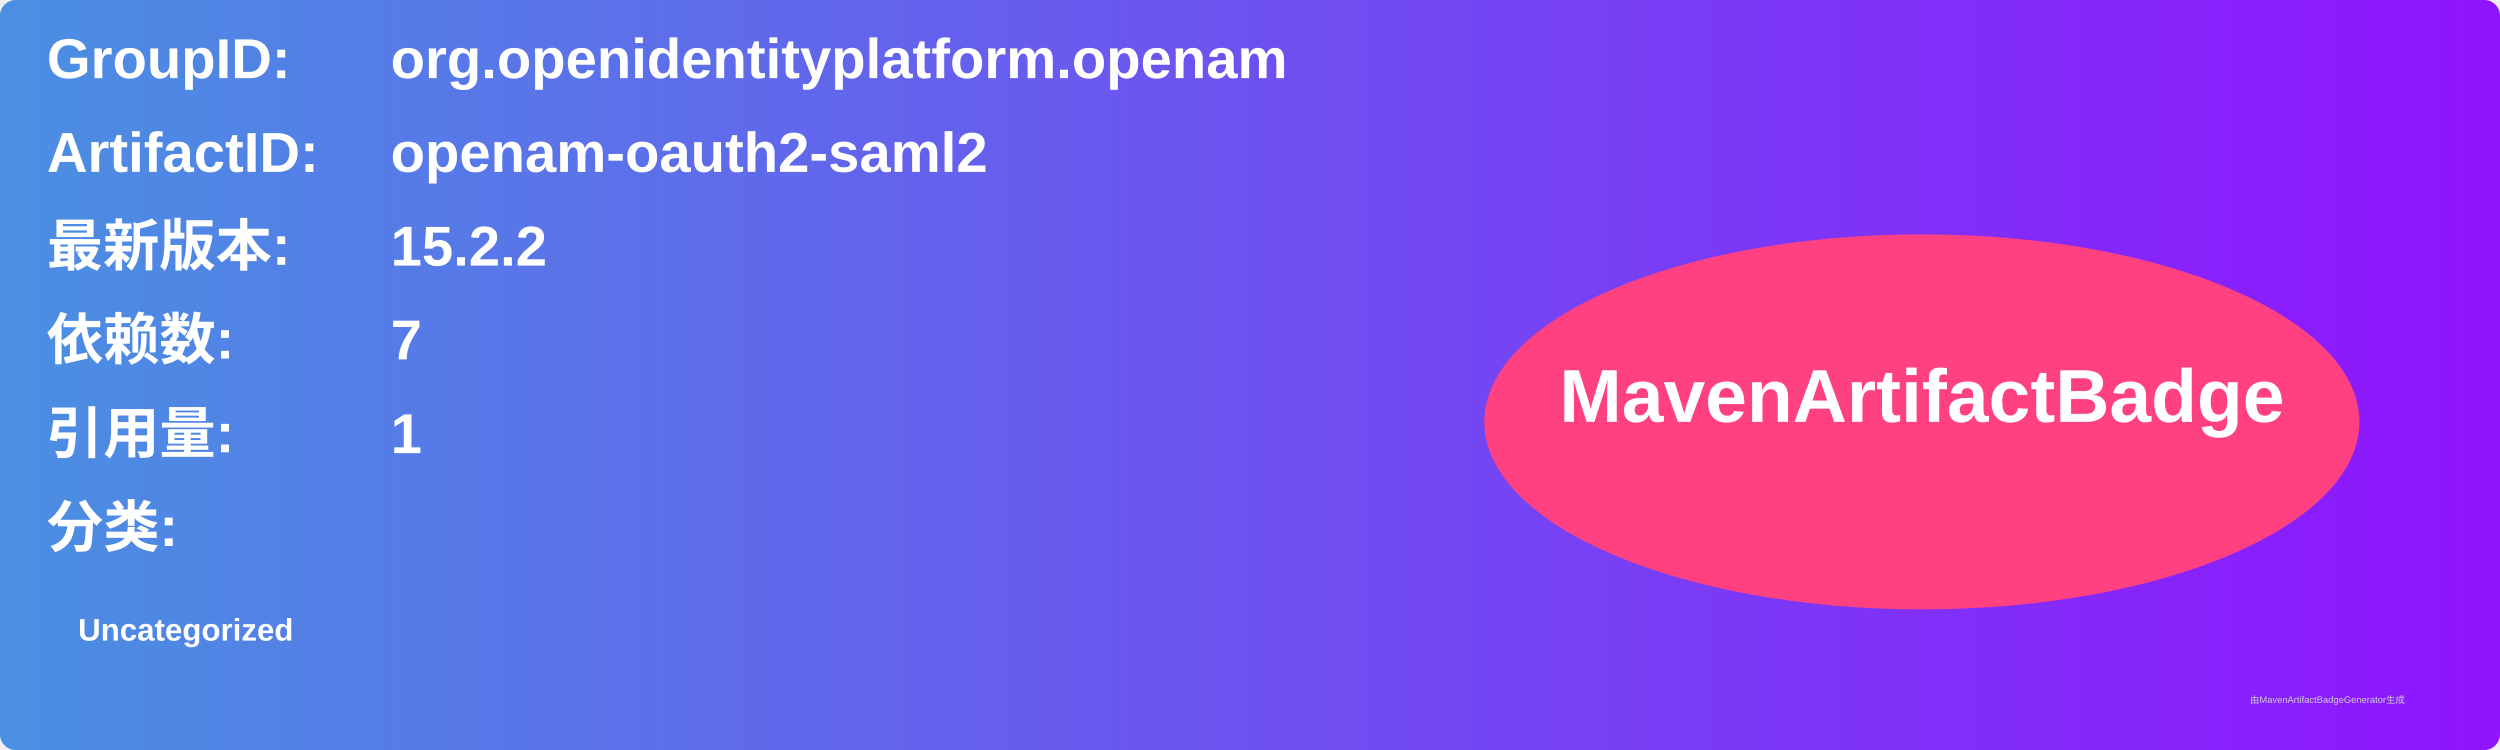
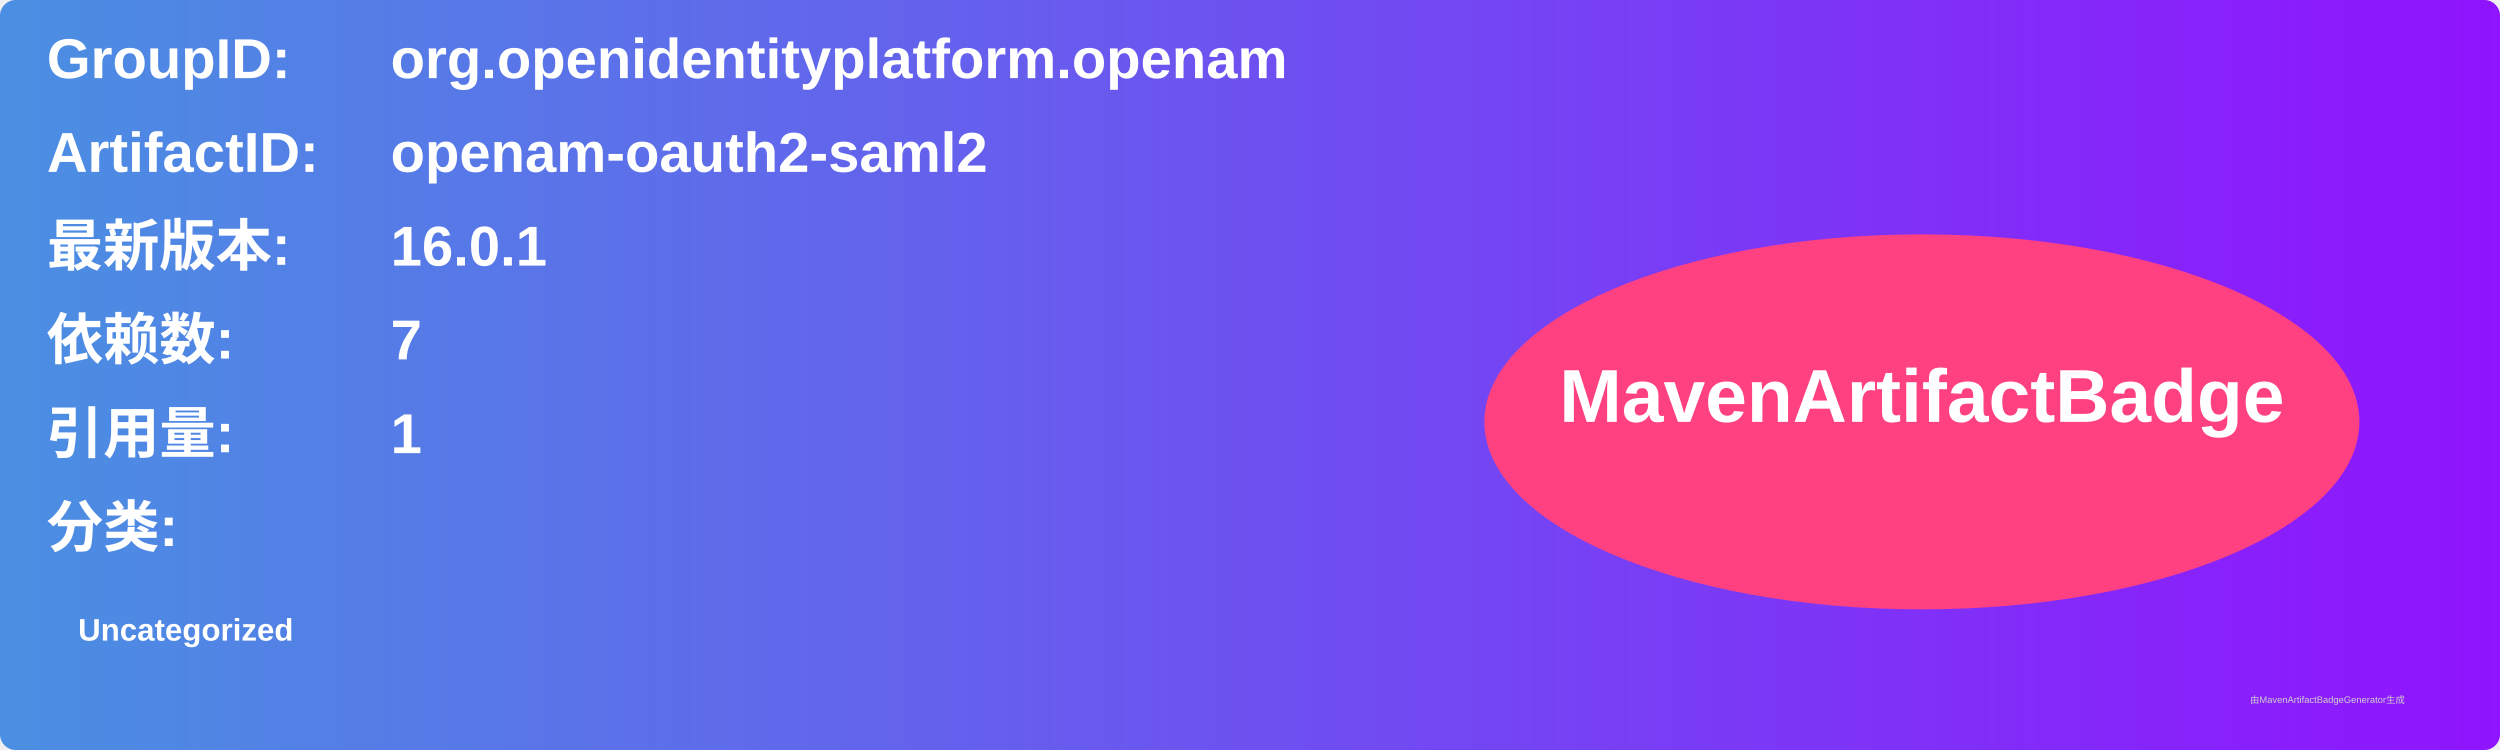
<svg xmlns="http://www.w3.org/2000/svg" width="800" height="240" viewBox="0 0 800 240">
  <linearGradient id="grad" x1="0%" y1="0%" x2="100%" y2="0%">
    <stop offset="0%" stop-color="#4a90e2" />
    <stop offset="100%" stop-color="#9013fe" />
  </linearGradient>
  <rect width="100%" height="100%" rx="5" ry="5" fill="url(#grad)" />
  <g transform="translate(15, 15)">
    <text x="0" y="10" font-family="Arial" font-size="18" fill="white" font-weight="bold" width="260">GroupID:</text>
    <text x="110" y="10" font-family="Arial" font-size="18" fill="white" font-weight="bold" width="460">org.openidentityplatform.openam</text>
    <text x="0" y="40" font-family="Arial" font-size="18" fill="white" font-weight="bold" width="260">ArtifactID:</text>
    <text x="110" y="40" font-family="Arial" font-size="18" fill="white" font-weight="bold" width="460">openam-oauth2-saml2</text>
    <text x="0" y="70" font-family="Arial" font-size="18" fill="white" font-weight="bold">最新版本:</text>
    <text x="110" y="70" font-family="Arial" font-size="18" fill="white" font-weight="bold">
-       <tspan font-weight="bold">15.2.2</tspan>
+       <tspan font-weight="bold">16.0.1</tspan>
    </text>
    <text x="0" y="100" font-family="Arial" font-size="18" fill="white" font-weight="bold">依赖数: </text>
    <text x="110" y="100" font-family="Arial" font-size="18" fill="white">
      <tspan font-weight="bold">7</tspan>
    </text>
    <text x="0" y="130" font-family="Arial" font-size="18" fill="white" font-weight="bold">引用量: </text>
    <text x="110" y="130" font-family="Arial" font-size="18" fill="white">
      <tspan font-weight="bold">1</tspan>
    </text>
    <text x="0" y="160" font-family="Arial" font-size="18" fill="white" font-weight="bold">分类:</text>
    <text x="10" y="190" font-family="Arial" font-size="10" fill="white">
      <tspan font-weight="bold">Uncategorized</tspan>
    </text>
    <ellipse cx="600" cy="120" rx="140" ry="60" fill="#ff4081" />
    <text x="600" y="120" text-anchor="middle" font-family="Arial" font-size="24" fill="white" font-weight="bold">MavenArtifactBadge</text>
  </g>
  <text x="720" y="225" font-family="Arial" font-size="3" fill="#d0d0d0">由MavenArtifactBadgeGenerator生成</text>
</svg>
